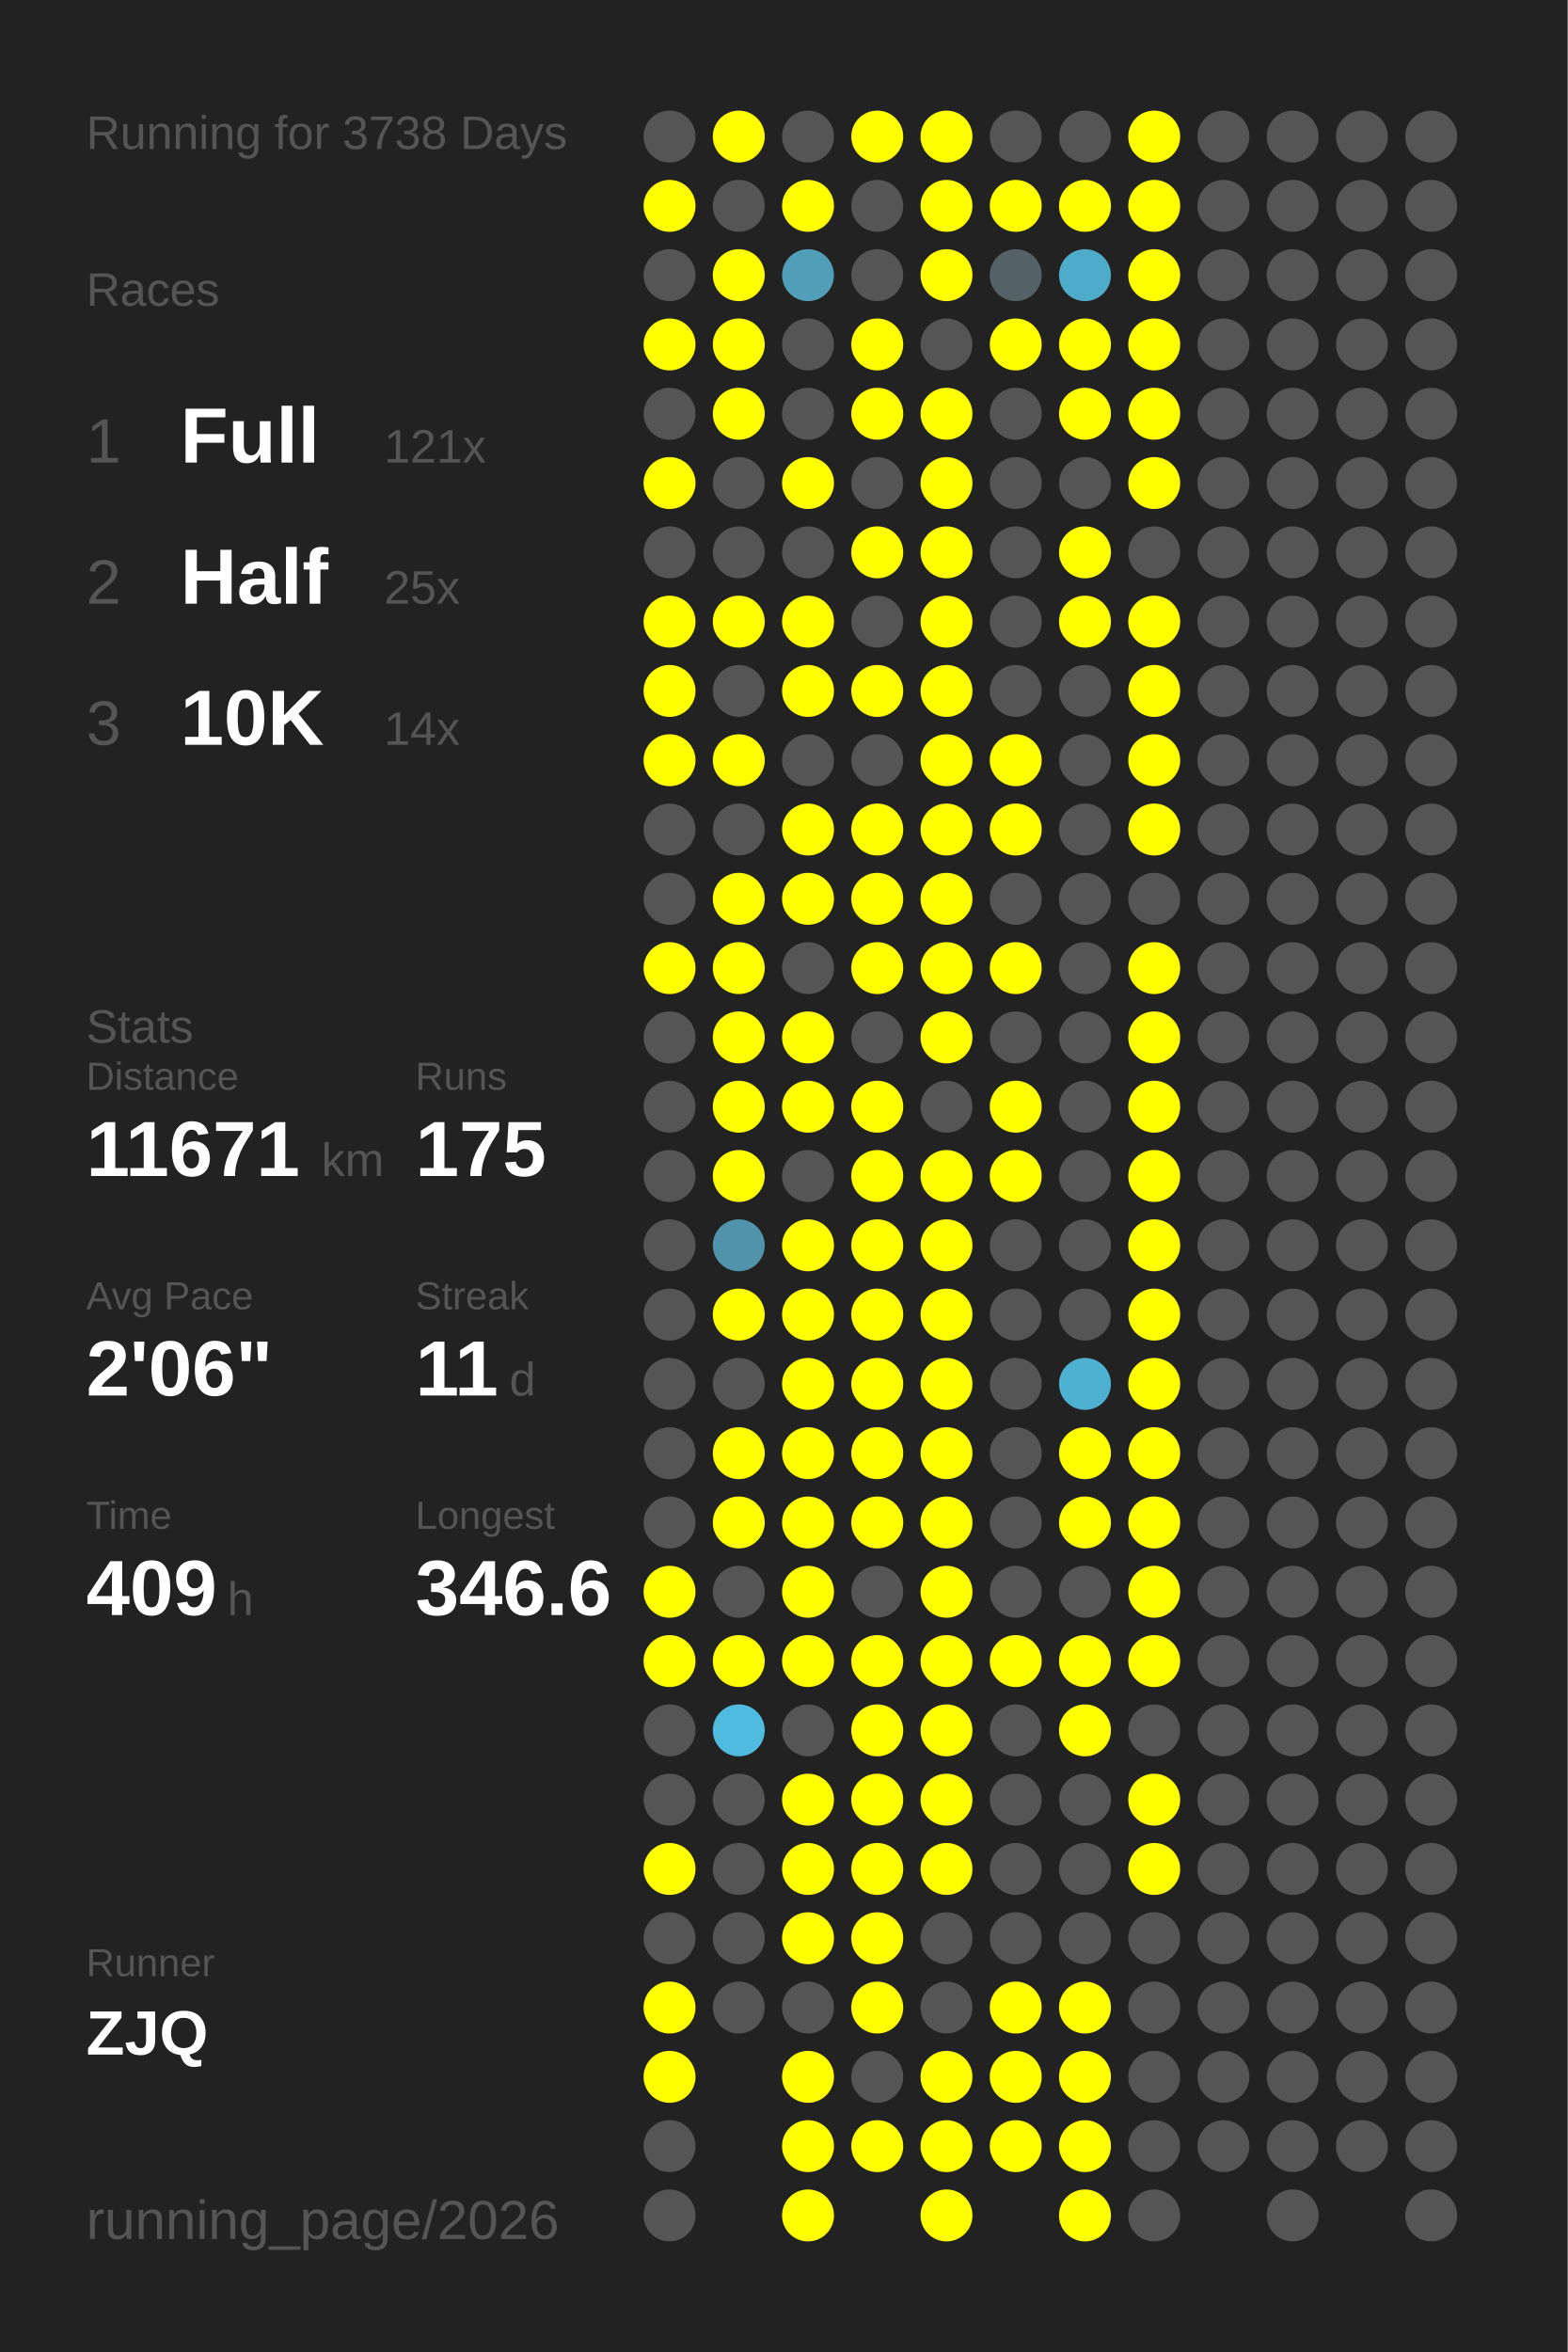
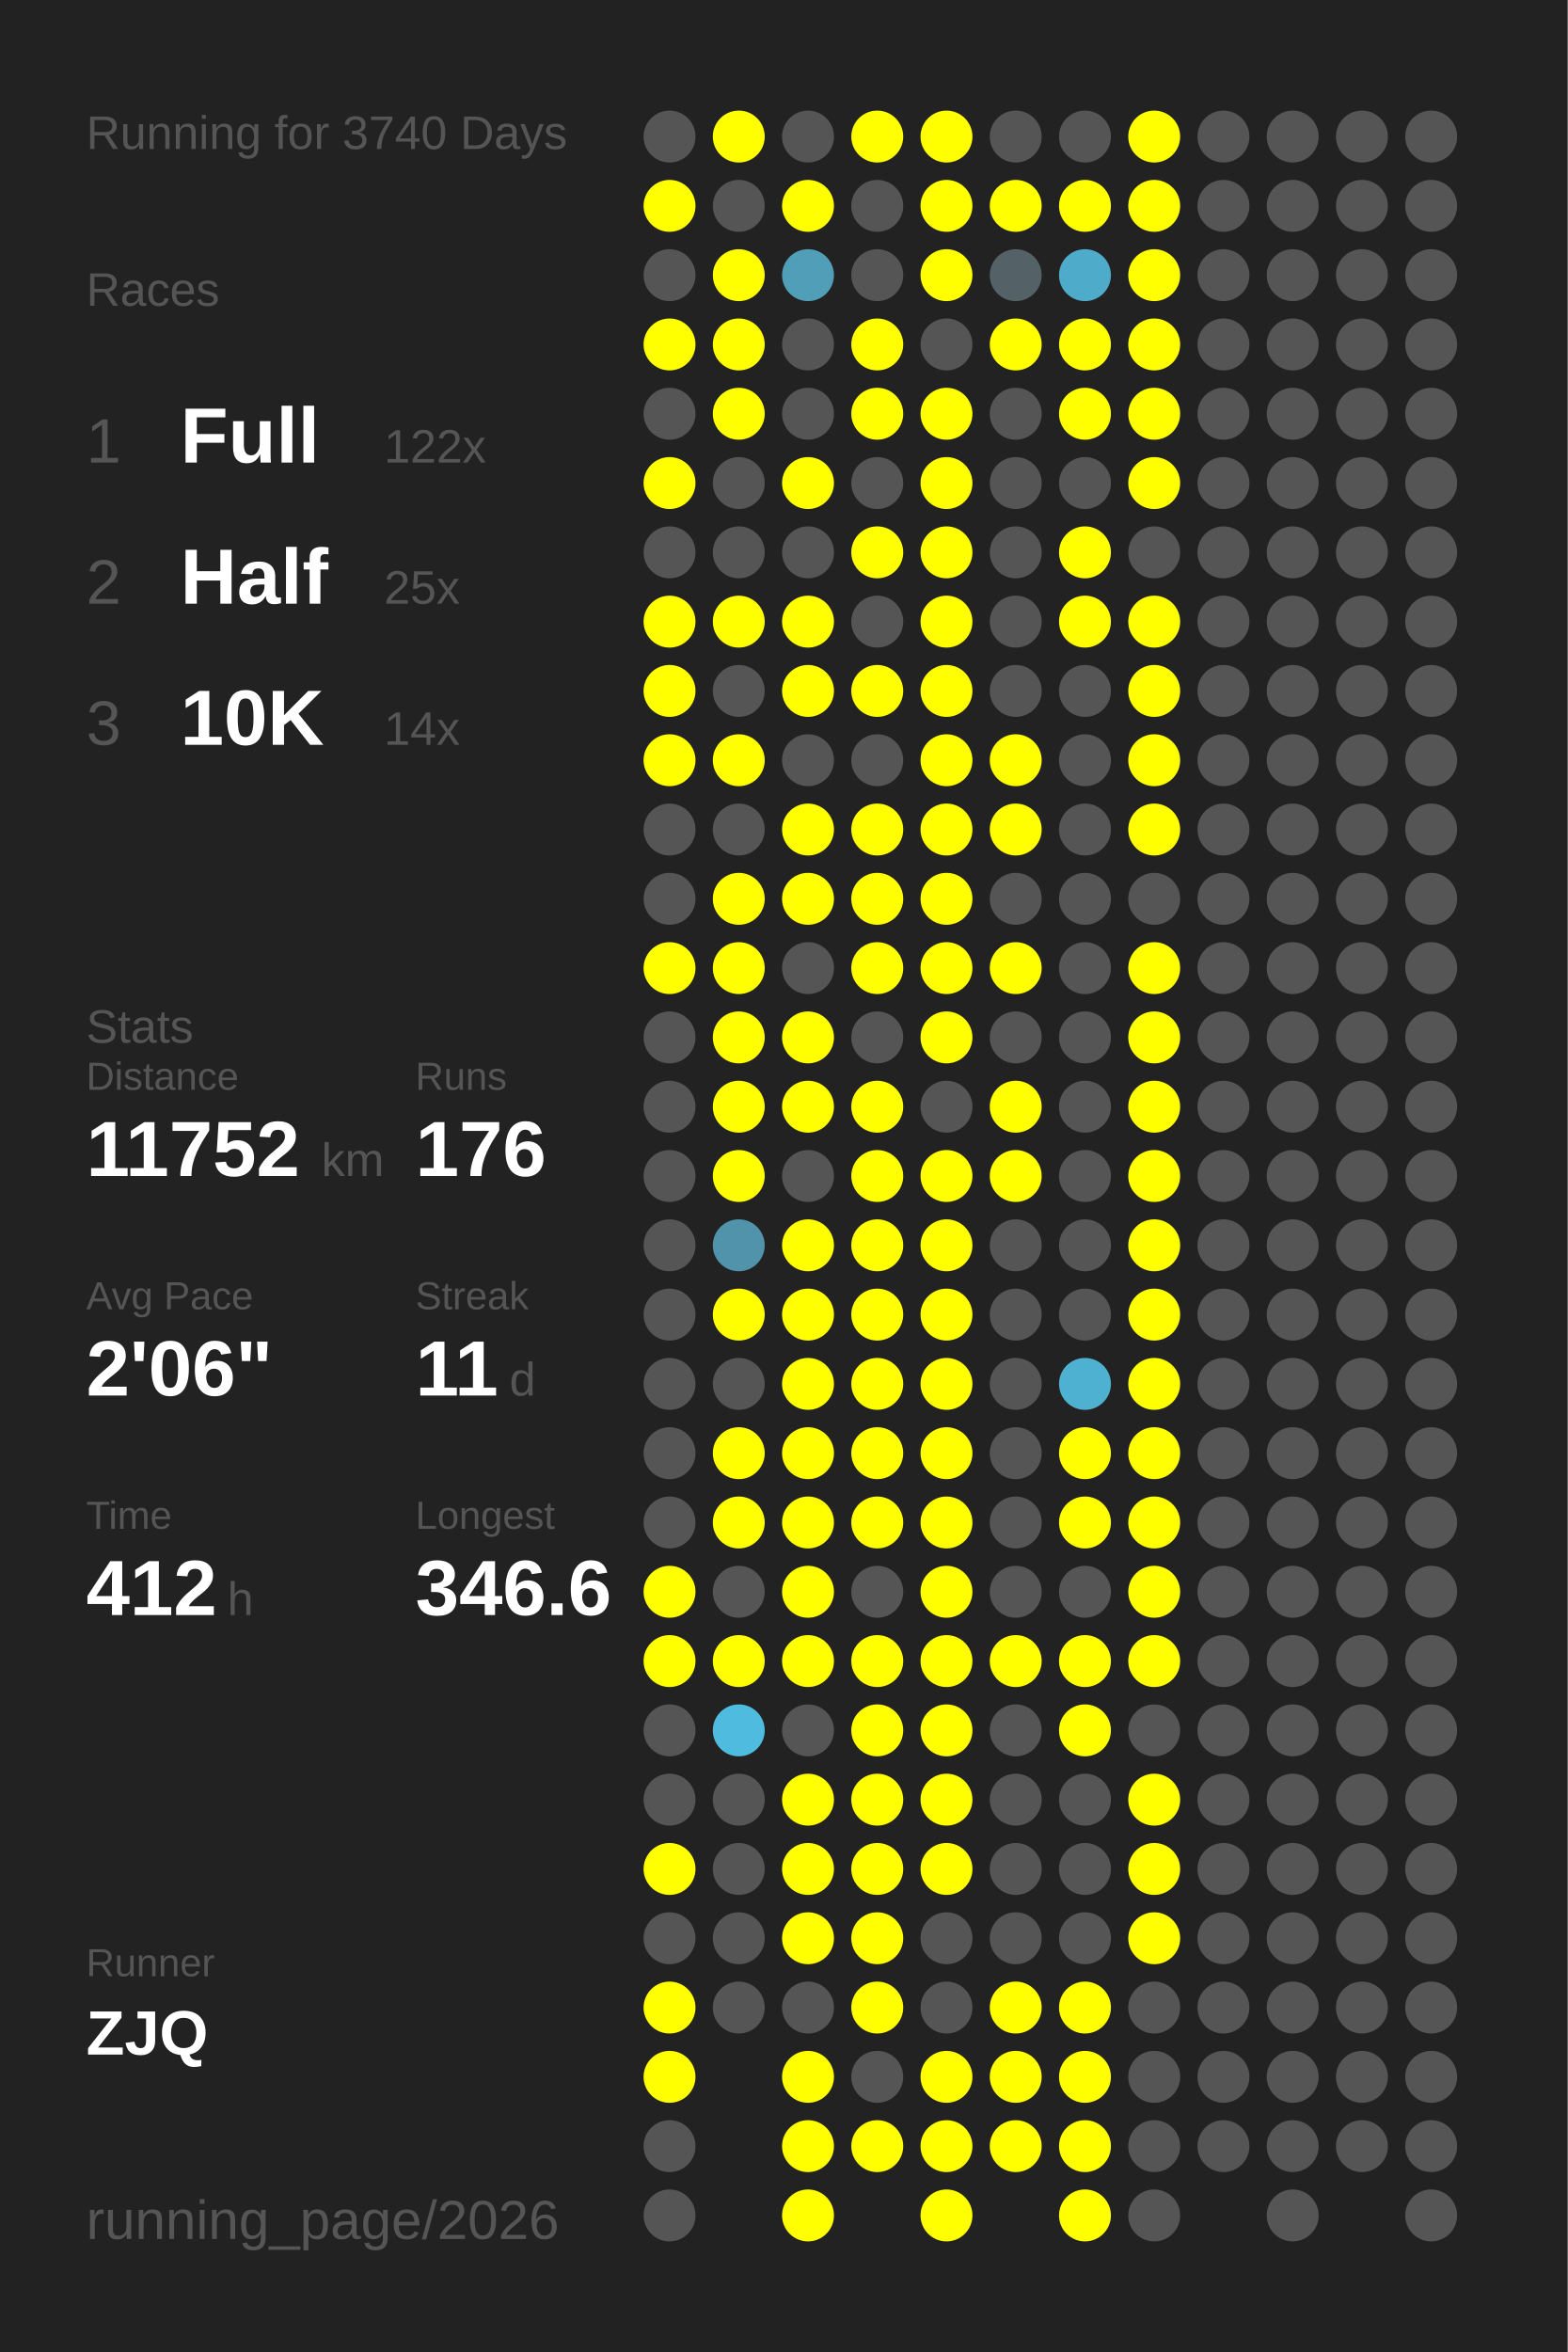
<svg xmlns="http://www.w3.org/2000/svg" baseProfile="full" height="300mm" version="1.1" viewBox="0,0,200,300" width="200mm">
  <defs />
  <rect fill="#222222" height="300" width="200" x="0" y="0" />
-   <text fill="#555555" style="font-size:6px; font-family:Arial;" x="11" y="19">Running for 3738 Days</text>
+   <text fill="#555555" style="font-size:6px; font-family:Arial;" x="11" y="19">Running for 3740 Days</text>
  <text fill="#555555" style="font-size:6px; font-family:Arial;" x="11" y="39">Races</text>
  <text fill="#555555" style="font-size:8px; font-family:Arial;" x="11" y="59">1</text>
  <text fill="#FFFFFF" style="font-size:10px; font-family:Arial; font-weight:bold;" x="23" y="59">Full</text>
-   <text fill="#555555" style="font-size:6px; font-family:Arial;" x="49" y="59">121x</text>
+   <text fill="#555555" style="font-size:6px; font-family:Arial;" x="49" y="59">122x</text>
  <text fill="#555555" style="font-size:8px; font-family:Arial;" x="11" y="77">2</text>
  <text fill="#FFFFFF" style="font-size:10px; font-family:Arial; font-weight:bold;" x="23" y="77">Half</text>
  <text fill="#555555" style="font-size:6px; font-family:Arial;" x="49" y="77">25x</text>
  <text fill="#555555" style="font-size:8px; font-family:Arial;" x="11" y="95">3</text>
  <text fill="#FFFFFF" style="font-size:10px; font-family:Arial; font-weight:bold;" x="23" y="95">10K</text>
  <text fill="#555555" style="font-size:6px; font-family:Arial;" x="49" y="95">14x</text>
  <text fill="#555555" style="font-size:6px; font-family:Arial;" x="11" y="133">Stats</text>
  <text fill="#555555" style="font-size:5px; font-family:Arial;" x="11" y="139">Distance</text>
-   <text fill="#FFFFFF" style="font-size:10px; font-family:Arial; font-weight:bold;" x="11" y="150">11671</text>
+   <text fill="#FFFFFF" style="font-size:10px; font-family:Arial; font-weight:bold;" x="11" y="150">11752</text>
  <text fill="#555555" style="font-size:6px; font-family:Arial;" x="41" y="150">km</text>
  <text fill="#555555" style="font-size:5px; font-family:Arial;" x="53" y="139">Runs</text>
-   <text fill="#FFFFFF" style="font-size:10px; font-family:Arial; font-weight:bold;" x="53" y="150">175</text>
+   <text fill="#FFFFFF" style="font-size:10px; font-family:Arial; font-weight:bold;" x="53" y="150">176</text>
  <text fill="#555555" style="font-size:5px; font-family:Arial;" x="11" y="167">Avg Pace</text>
  <text fill="#FFFFFF" style="font-size:10px; font-family:Arial; font-weight:bold;" x="11" y="178">2'06"</text>
  <text fill="#555555" style="font-size:5px; font-family:Arial;" x="53" y="167">Streak</text>
  <text fill="#FFFFFF" style="font-size:10px; font-family:Arial; font-weight:bold;" x="53" y="178">11</text>
  <text fill="#555555" style="font-size:6px; font-family:Arial;" x="65" y="178">d</text>
  <text fill="#555555" style="font-size:5px; font-family:Arial;" x="11" y="195">Time</text>
-   <text fill="#FFFFFF" style="font-size:10px; font-family:Arial; font-weight:bold;" x="11" y="206">409</text>
+   <text fill="#FFFFFF" style="font-size:10px; font-family:Arial; font-weight:bold;" x="11" y="206">412</text>
  <text fill="#555555" style="font-size:6px; font-family:Arial;" x="29" y="206">h</text>
  <text fill="#555555" style="font-size:5px; font-family:Arial;" x="53" y="195">Longest</text>
  <text fill="#FFFFFF" style="font-size:10px; font-family:Arial; font-weight:bold;" x="53" y="206">346.6</text>
  <text fill="#555555" style="font-size:5px; font-family:Arial;" x="11" y="252.065">Runner</text>
  <text fill="#FFFFFF" style="font-size:8px; font-family:Arial; font-weight:bold;" x="11" y="262.065">ZJQ</text>
  <text fill="#555555" style="font-size:7px; font-family:Arial;" x="11" y="285.581">running_page/2026</text>
  <circle cx="85.417" cy="17.419" fill="#555555" r="3.312" />
  <circle cx="85.417" cy="26.258" fill="#FFFF00" r="3.312" />
  <circle cx="85.417" cy="35.097" fill="#555555" r="3.312" />
  <circle cx="85.417" cy="43.935" fill="#FFFF00" r="3.312" />
  <circle cx="85.417" cy="52.774" fill="#555555" r="3.312" />
  <circle cx="85.417" cy="61.613" fill="#FFFF00" r="3.312" />
  <circle cx="85.417" cy="70.452" fill="#555555" r="3.312" />
  <circle cx="85.417" cy="79.29" fill="#FFFF00" r="3.312" />
  <circle cx="85.417" cy="88.129" fill="#FFFF00" r="3.312" />
  <circle cx="85.417" cy="96.968" fill="#FFFF00" r="3.312" />
  <circle cx="85.417" cy="105.806" fill="#555555" r="3.312" />
  <circle cx="85.417" cy="114.645" fill="#555555" r="3.312" />
  <circle cx="85.417" cy="123.484" fill="#FFFF00" r="3.312" />
  <circle cx="85.417" cy="132.323" fill="#555555" r="3.312" />
  <circle cx="85.417" cy="141.161" fill="#555555" r="3.312" />
  <circle cx="85.417" cy="150" fill="#555555" r="3.312" />
  <circle cx="85.417" cy="158.839" fill="#555555" r="3.312" />
  <circle cx="85.417" cy="167.677" fill="#555555" r="3.312" />
  <circle cx="85.417" cy="176.516" fill="#555555" r="3.312" />
  <circle cx="85.417" cy="185.355" fill="#555555" r="3.312" />
  <circle cx="85.417" cy="194.194" fill="#555555" r="3.312" />
  <circle cx="85.417" cy="203.032" fill="#FFFF00" r="3.312" />
  <circle cx="85.417" cy="211.871" fill="#FFFF00" r="3.312" />
  <circle cx="85.417" cy="220.71" fill="#555555" r="3.312" />
  <circle cx="85.417" cy="229.548" fill="#555555" r="3.312" />
  <circle cx="85.417" cy="238.387" fill="#FFFF00" r="3.312" />
  <circle cx="85.417" cy="247.226" fill="#555555" r="3.312" />
  <circle cx="85.417" cy="256.065" fill="#FFFF00" r="3.312" />
  <circle cx="85.417" cy="264.903" fill="#FFFF00" r="3.312" />
  <circle cx="85.417" cy="273.742" fill="#555555" r="3.312" />
  <circle cx="85.417" cy="282.581" fill="#555555" r="3.312" />
  <circle cx="94.25" cy="17.419" fill="#FFFF00" r="3.312" />
  <circle cx="94.25" cy="26.258" fill="#555555" r="3.312" />
  <circle cx="94.25" cy="35.097" fill="#FFFF00" r="3.312" />
  <circle cx="94.25" cy="43.935" fill="#FFFF00" r="3.312" />
  <circle cx="94.25" cy="52.774" fill="#FFFF00" r="3.312" />
  <circle cx="94.25" cy="61.613" fill="#555555" r="3.312" />
  <circle cx="94.25" cy="70.452" fill="#555555" r="3.312" />
  <circle cx="94.25" cy="79.29" fill="#FFFF00" r="3.312" />
  <circle cx="94.25" cy="88.129" fill="#555555" r="3.312" />
  <circle cx="94.25" cy="96.968" fill="#FFFF00" r="3.312" />
  <circle cx="94.25" cy="105.806" fill="#555555" r="3.312" />
  <circle cx="94.25" cy="114.645" fill="#FFFF00" r="3.312" />
  <circle cx="94.25" cy="123.484" fill="#FFFF00" r="3.312" />
  <circle cx="94.25" cy="132.323" fill="#FFFF00" r="3.312" />
  <circle cx="94.25" cy="141.161" fill="#FFFF00" r="3.312" />
  <circle cx="94.25" cy="150" fill="#FFFF00" r="3.312" />
  <circle cx="94.25" cy="158.839" fill="#5093aa" r="3.312" />
  <circle cx="94.25" cy="167.677" fill="#FFFF00" r="3.312" />
  <circle cx="94.25" cy="176.516" fill="#555555" r="3.312" />
  <circle cx="94.25" cy="185.355" fill="#FFFF00" r="3.312" />
  <circle cx="94.25" cy="194.194" fill="#FFFF00" r="3.312" />
  <circle cx="94.25" cy="203.032" fill="#555555" r="3.312" />
  <circle cx="94.25" cy="211.871" fill="#FFFF00" r="3.312" />
  <circle cx="94.25" cy="220.71" fill="#4ebbdf" r="3.312" />
  <circle cx="94.25" cy="229.548" fill="#555555" r="3.312" />
  <circle cx="94.25" cy="238.387" fill="#555555" r="3.312" />
  <circle cx="94.25" cy="247.226" fill="#555555" r="3.312" />
  <circle cx="94.25" cy="256.065" fill="#555555" r="3.312" />
  <circle cx="103.083" cy="17.419" fill="#555555" r="3.312" />
  <circle cx="103.083" cy="26.258" fill="#FFFF00" r="3.312" />
  <circle cx="103.083" cy="35.097" fill="#509eb8" r="3.312" />
  <circle cx="103.083" cy="43.935" fill="#555555" r="3.312" />
  <circle cx="103.083" cy="52.774" fill="#555555" r="3.312" />
  <circle cx="103.083" cy="61.613" fill="#FFFF00" r="3.312" />
  <circle cx="103.083" cy="70.452" fill="#555555" r="3.312" />
  <circle cx="103.083" cy="79.29" fill="#FFFF00" r="3.312" />
  <circle cx="103.083" cy="88.129" fill="#FFFF00" r="3.312" />
  <circle cx="103.083" cy="96.968" fill="#555555" r="3.312" />
  <circle cx="103.083" cy="105.806" fill="#FFFF00" r="3.312" />
  <circle cx="103.083" cy="114.645" fill="#FFFF00" r="3.312" />
  <circle cx="103.083" cy="123.484" fill="#555555" r="3.312" />
  <circle cx="103.083" cy="132.323" fill="#FFFF00" r="3.312" />
  <circle cx="103.083" cy="141.161" fill="#FFFF00" r="3.312" />
  <circle cx="103.083" cy="150" fill="#555555" r="3.312" />
  <circle cx="103.083" cy="158.839" fill="#FFFF00" r="3.312" />
  <circle cx="103.083" cy="167.677" fill="#FFFF00" r="3.312" />
  <circle cx="103.083" cy="176.516" fill="#FFFF00" r="3.312" />
  <circle cx="103.083" cy="185.355" fill="#FFFF00" r="3.312" />
  <circle cx="103.083" cy="194.194" fill="#FFFF00" r="3.312" />
  <circle cx="103.083" cy="203.032" fill="#FFFF00" r="3.312" />
  <circle cx="103.083" cy="211.871" fill="#FFFF00" r="3.312" />
  <circle cx="103.083" cy="220.71" fill="#555555" r="3.312" />
  <circle cx="103.083" cy="229.548" fill="#FFFF00" r="3.312" />
  <circle cx="103.083" cy="238.387" fill="#FFFF00" r="3.312" />
  <circle cx="103.083" cy="247.226" fill="#FFFF00" r="3.312" />
  <circle cx="103.083" cy="256.065" fill="#555555" r="3.312" />
  <circle cx="103.083" cy="264.903" fill="#FFFF00" r="3.312" />
  <circle cx="103.083" cy="273.742" fill="#FFFF00" r="3.312" />
  <circle cx="103.083" cy="282.581" fill="#FFFF00" r="3.312" />
  <circle cx="111.917" cy="17.419" fill="#FFFF00" r="3.312" />
  <circle cx="111.917" cy="26.258" fill="#555555" r="3.312" />
  <circle cx="111.917" cy="35.097" fill="#555555" r="3.312" />
  <circle cx="111.917" cy="43.935" fill="#FFFF00" r="3.312" />
  <circle cx="111.917" cy="52.774" fill="#FFFF00" r="3.312" />
  <circle cx="111.917" cy="61.613" fill="#555555" r="3.312" />
  <circle cx="111.917" cy="70.452" fill="#FFFF00" r="3.312" />
  <circle cx="111.917" cy="79.29" fill="#555555" r="3.312" />
  <circle cx="111.917" cy="88.129" fill="#FFFF00" r="3.312" />
  <circle cx="111.917" cy="96.968" fill="#555555" r="3.312" />
  <circle cx="111.917" cy="105.806" fill="#FFFF00" r="3.312" />
  <circle cx="111.917" cy="114.645" fill="#FFFF00" r="3.312" />
  <circle cx="111.917" cy="123.484" fill="#FFFF00" r="3.312" />
  <circle cx="111.917" cy="132.323" fill="#555555" r="3.312" />
  <circle cx="111.917" cy="141.161" fill="#FFFF00" r="3.312" />
  <circle cx="111.917" cy="150" fill="#FFFF00" r="3.312" />
  <circle cx="111.917" cy="158.839" fill="#FFFF00" r="3.312" />
  <circle cx="111.917" cy="167.677" fill="#FFFF00" r="3.312" />
  <circle cx="111.917" cy="176.516" fill="#FFFF00" r="3.312" />
  <circle cx="111.917" cy="185.355" fill="#FFFF00" r="3.312" />
  <circle cx="111.917" cy="194.194" fill="#FFFF00" r="3.312" />
  <circle cx="111.917" cy="203.032" fill="#555555" r="3.312" />
  <circle cx="111.917" cy="211.871" fill="#FFFF00" r="3.312" />
  <circle cx="111.917" cy="220.71" fill="#FFFF00" r="3.312" />
  <circle cx="111.917" cy="229.548" fill="#FFFF00" r="3.312" />
  <circle cx="111.917" cy="238.387" fill="#FFFF00" r="3.312" />
  <circle cx="111.917" cy="247.226" fill="#FFFF00" r="3.312" />
  <circle cx="111.917" cy="256.065" fill="#FFFF00" r="3.312" />
  <circle cx="111.917" cy="264.903" fill="#555555" r="3.312" />
  <circle cx="111.917" cy="273.742" fill="#FFFF00" r="3.312" />
  <circle cx="120.75" cy="17.419" fill="#FFFF00" r="3.312" />
  <circle cx="120.75" cy="26.258" fill="#FFFF00" r="3.312" />
  <circle cx="120.75" cy="35.097" fill="#FFFF00" r="3.312" />
  <circle cx="120.75" cy="43.935" fill="#555555" r="3.312" />
  <circle cx="120.75" cy="52.774" fill="#FFFF00" r="3.312" />
  <circle cx="120.75" cy="61.613" fill="#FFFF00" r="3.312" />
  <circle cx="120.75" cy="70.452" fill="#FFFF00" r="3.312" />
  <circle cx="120.75" cy="79.29" fill="#FFFF00" r="3.312" />
  <circle cx="120.75" cy="88.129" fill="#FFFF00" r="3.312" />
  <circle cx="120.75" cy="96.968" fill="#FFFF00" r="3.312" />
  <circle cx="120.75" cy="105.806" fill="#FFFF00" r="3.312" />
  <circle cx="120.75" cy="114.645" fill="#FFFF00" r="3.312" />
  <circle cx="120.75" cy="123.484" fill="#FFFF00" r="3.312" />
  <circle cx="120.75" cy="132.323" fill="#FFFF00" r="3.312" />
  <circle cx="120.75" cy="141.161" fill="#555555" r="3.312" />
  <circle cx="120.75" cy="150" fill="#FFFF00" r="3.312" />
  <circle cx="120.75" cy="158.839" fill="#FFFF00" r="3.312" />
  <circle cx="120.75" cy="167.677" fill="#FFFF00" r="3.312" />
  <circle cx="120.75" cy="176.516" fill="#FFFF00" r="3.312" />
  <circle cx="120.75" cy="185.355" fill="#FFFF00" r="3.312" />
  <circle cx="120.75" cy="194.194" fill="#FFFF00" r="3.312" />
  <circle cx="120.75" cy="203.032" fill="#FFFF00" r="3.312" />
  <circle cx="120.75" cy="211.871" fill="#FFFF00" r="3.312" />
  <circle cx="120.75" cy="220.71" fill="#FFFF00" r="3.312" />
  <circle cx="120.75" cy="229.548" fill="#FFFF00" r="3.312" />
  <circle cx="120.75" cy="238.387" fill="#FFFF00" r="3.312" />
  <circle cx="120.75" cy="247.226" fill="#555555" r="3.312" />
  <circle cx="120.75" cy="256.065" fill="#555555" r="3.312" />
  <circle cx="120.75" cy="264.903" fill="#FFFF00" r="3.312" />
  <circle cx="120.75" cy="273.742" fill="#FFFF00" r="3.312" />
  <circle cx="120.75" cy="282.581" fill="#FFFF00" r="3.312" />
  <circle cx="129.583" cy="17.419" fill="#555555" r="3.312" />
  <circle cx="129.583" cy="26.258" fill="#FFFF00" r="3.312" />
  <circle cx="129.583" cy="35.097" fill="#546166" r="3.312" />
  <circle cx="129.583" cy="43.935" fill="#FFFF00" r="3.312" />
  <circle cx="129.583" cy="52.774" fill="#555555" r="3.312" />
  <circle cx="129.583" cy="61.613" fill="#555555" r="3.312" />
  <circle cx="129.583" cy="70.452" fill="#555555" r="3.312" />
  <circle cx="129.583" cy="79.29" fill="#555555" r="3.312" />
  <circle cx="129.583" cy="88.129" fill="#555555" r="3.312" />
  <circle cx="129.583" cy="96.968" fill="#FFFF00" r="3.312" />
  <circle cx="129.583" cy="105.806" fill="#FFFF00" r="3.312" />
  <circle cx="129.583" cy="114.645" fill="#555555" r="3.312" />
  <circle cx="129.583" cy="123.484" fill="#FFFF00" r="3.312" />
  <circle cx="129.583" cy="132.323" fill="#555555" r="3.312" />
  <circle cx="129.583" cy="141.161" fill="#FFFF00" r="3.312" />
  <circle cx="129.583" cy="150" fill="#FFFF00" r="3.312" />
  <circle cx="129.583" cy="158.839" fill="#555555" r="3.312" />
  <circle cx="129.583" cy="167.677" fill="#555555" r="3.312" />
  <circle cx="129.583" cy="176.516" fill="#555555" r="3.312" />
  <circle cx="129.583" cy="185.355" fill="#555555" r="3.312" />
  <circle cx="129.583" cy="194.194" fill="#555555" r="3.312" />
  <circle cx="129.583" cy="203.032" fill="#555555" r="3.312" />
  <circle cx="129.583" cy="211.871" fill="#FFFF00" r="3.312" />
  <circle cx="129.583" cy="220.71" fill="#555555" r="3.312" />
  <circle cx="129.583" cy="229.548" fill="#555555" r="3.312" />
  <circle cx="129.583" cy="238.387" fill="#555555" r="3.312" />
  <circle cx="129.583" cy="247.226" fill="#555555" r="3.312" />
  <circle cx="129.583" cy="256.065" fill="#FFFF00" r="3.312" />
  <circle cx="129.583" cy="264.903" fill="#FFFF00" r="3.312" />
  <circle cx="129.583" cy="273.742" fill="#FFFF00" r="3.312" />
  <circle cx="138.417" cy="17.419" fill="#555555" r="3.312" />
  <circle cx="138.417" cy="26.258" fill="#FFFF00" r="3.312" />
  <circle cx="138.417" cy="35.097" fill="#4fabca" r="3.312" />
  <circle cx="138.417" cy="43.935" fill="#FFFF00" r="3.312" />
  <circle cx="138.417" cy="52.774" fill="#FFFF00" r="3.312" />
  <circle cx="138.417" cy="61.613" fill="#555555" r="3.312" />
  <circle cx="138.417" cy="70.452" fill="#FFFF00" r="3.312" />
  <circle cx="138.417" cy="79.29" fill="#FFFF00" r="3.312" />
  <circle cx="138.417" cy="88.129" fill="#555555" r="3.312" />
  <circle cx="138.417" cy="96.968" fill="#555555" r="3.312" />
  <circle cx="138.417" cy="105.806" fill="#555555" r="3.312" />
  <circle cx="138.417" cy="114.645" fill="#555555" r="3.312" />
  <circle cx="138.417" cy="123.484" fill="#555555" r="3.312" />
  <circle cx="138.417" cy="132.323" fill="#555555" r="3.312" />
  <circle cx="138.417" cy="141.161" fill="#555555" r="3.312" />
  <circle cx="138.417" cy="150" fill="#555555" r="3.312" />
  <circle cx="138.417" cy="158.839" fill="#555555" r="3.312" />
  <circle cx="138.417" cy="167.677" fill="#555555" r="3.312" />
  <circle cx="138.417" cy="176.516" fill="#4fb1d2" r="3.312" />
  <circle cx="138.417" cy="185.355" fill="#FFFF00" r="3.312" />
  <circle cx="138.417" cy="194.194" fill="#FFFF00" r="3.312" />
  <circle cx="138.417" cy="203.032" fill="#555555" r="3.312" />
  <circle cx="138.417" cy="211.871" fill="#FFFF00" r="3.312" />
  <circle cx="138.417" cy="220.71" fill="#FFFF00" r="3.312" />
  <circle cx="138.417" cy="229.548" fill="#555555" r="3.312" />
  <circle cx="138.417" cy="238.387" fill="#555555" r="3.312" />
  <circle cx="138.417" cy="247.226" fill="#555555" r="3.312" />
  <circle cx="138.417" cy="256.065" fill="#FFFF00" r="3.312" />
  <circle cx="138.417" cy="264.903" fill="#FFFF00" r="3.312" />
  <circle cx="138.417" cy="273.742" fill="#FFFF00" r="3.312" />
  <circle cx="138.417" cy="282.581" fill="#FFFF00" r="3.312" />
  <circle cx="147.25" cy="17.419" fill="#FFFF00" r="3.312" />
  <circle cx="147.25" cy="26.258" fill="#FFFF00" r="3.312" />
  <circle cx="147.25" cy="35.097" fill="#FFFF00" r="3.312" />
  <circle cx="147.25" cy="43.935" fill="#FFFF00" r="3.312" />
  <circle cx="147.25" cy="52.774" fill="#FFFF00" r="3.312" />
  <circle cx="147.25" cy="61.613" fill="#FFFF00" r="3.312" />
  <circle cx="147.25" cy="70.452" fill="#555555" r="3.312" />
  <circle cx="147.25" cy="79.29" fill="#FFFF00" r="3.312" />
  <circle cx="147.25" cy="88.129" fill="#FFFF00" r="3.312" />
  <circle cx="147.25" cy="96.968" fill="#FFFF00" r="3.312" />
  <circle cx="147.25" cy="105.806" fill="#FFFF00" r="3.312" />
  <circle cx="147.25" cy="114.645" fill="#555555" r="3.312" />
  <circle cx="147.25" cy="123.484" fill="#FFFF00" r="3.312" />
  <circle cx="147.25" cy="132.323" fill="#FFFF00" r="3.312" />
  <circle cx="147.25" cy="141.161" fill="#FFFF00" r="3.312" />
  <circle cx="147.25" cy="150" fill="#FFFF00" r="3.312" />
  <circle cx="147.25" cy="158.839" fill="#FFFF00" r="3.312" />
  <circle cx="147.25" cy="167.677" fill="#FFFF00" r="3.312" />
  <circle cx="147.25" cy="176.516" fill="#FFFF00" r="3.312" />
  <circle cx="147.25" cy="185.355" fill="#FFFF00" r="3.312" />
  <circle cx="147.25" cy="194.194" fill="#FFFF00" r="3.312" />
  <circle cx="147.25" cy="203.032" fill="#FFFF00" r="3.312" />
  <circle cx="147.25" cy="211.871" fill="#FFFF00" r="3.312" />
  <circle cx="147.25" cy="220.71" fill="#555555" r="3.312" />
  <circle cx="147.25" cy="229.548" fill="#FFFF00" r="3.312" />
  <circle cx="147.25" cy="238.387" fill="#FFFF00" r="3.312" />
-   <circle cx="147.25" cy="247.226" fill="#555555" r="3.312" />
+   <circle cx="147.25" cy="247.226" fill="#FFFF00" r="3.312" />
  <circle cx="147.25" cy="256.065" fill="#555555" r="3.312" />
  <circle cx="147.25" cy="264.903" fill="#555555" r="3.312" />
  <circle cx="147.25" cy="273.742" fill="#555555" r="3.312" />
  <circle cx="147.25" cy="282.581" fill="#555555" r="3.312" />
  <circle cx="156.083" cy="17.419" fill="#555555" r="3.312" />
  <circle cx="156.083" cy="26.258" fill="#555555" r="3.312" />
  <circle cx="156.083" cy="35.097" fill="#555555" r="3.312" />
  <circle cx="156.083" cy="43.935" fill="#555555" r="3.312" />
  <circle cx="156.083" cy="52.774" fill="#555555" r="3.312" />
  <circle cx="156.083" cy="61.613" fill="#555555" r="3.312" />
  <circle cx="156.083" cy="70.452" fill="#555555" r="3.312" />
  <circle cx="156.083" cy="79.29" fill="#555555" r="3.312" />
  <circle cx="156.083" cy="88.129" fill="#555555" r="3.312" />
  <circle cx="156.083" cy="96.968" fill="#555555" r="3.312" />
  <circle cx="156.083" cy="105.806" fill="#555555" r="3.312" />
  <circle cx="156.083" cy="114.645" fill="#555555" r="3.312" />
  <circle cx="156.083" cy="123.484" fill="#555555" r="3.312" />
  <circle cx="156.083" cy="132.323" fill="#555555" r="3.312" />
  <circle cx="156.083" cy="141.161" fill="#555555" r="3.312" />
  <circle cx="156.083" cy="150" fill="#555555" r="3.312" />
  <circle cx="156.083" cy="158.839" fill="#555555" r="3.312" />
  <circle cx="156.083" cy="167.677" fill="#555555" r="3.312" />
  <circle cx="156.083" cy="176.516" fill="#555555" r="3.312" />
  <circle cx="156.083" cy="185.355" fill="#555555" r="3.312" />
  <circle cx="156.083" cy="194.194" fill="#555555" r="3.312" />
  <circle cx="156.083" cy="203.032" fill="#555555" r="3.312" />
  <circle cx="156.083" cy="211.871" fill="#555555" r="3.312" />
  <circle cx="156.083" cy="220.71" fill="#555555" r="3.312" />
  <circle cx="156.083" cy="229.548" fill="#555555" r="3.312" />
  <circle cx="156.083" cy="238.387" fill="#555555" r="3.312" />
  <circle cx="156.083" cy="247.226" fill="#555555" r="3.312" />
  <circle cx="156.083" cy="256.065" fill="#555555" r="3.312" />
  <circle cx="156.083" cy="264.903" fill="#555555" r="3.312" />
  <circle cx="156.083" cy="273.742" fill="#555555" r="3.312" />
  <circle cx="164.917" cy="17.419" fill="#555555" r="3.312" />
  <circle cx="164.917" cy="26.258" fill="#555555" r="3.312" />
  <circle cx="164.917" cy="35.097" fill="#555555" r="3.312" />
  <circle cx="164.917" cy="43.935" fill="#555555" r="3.312" />
  <circle cx="164.917" cy="52.774" fill="#555555" r="3.312" />
  <circle cx="164.917" cy="61.613" fill="#555555" r="3.312" />
  <circle cx="164.917" cy="70.452" fill="#555555" r="3.312" />
  <circle cx="164.917" cy="79.29" fill="#555555" r="3.312" />
  <circle cx="164.917" cy="88.129" fill="#555555" r="3.312" />
  <circle cx="164.917" cy="96.968" fill="#555555" r="3.312" />
  <circle cx="164.917" cy="105.806" fill="#555555" r="3.312" />
  <circle cx="164.917" cy="114.645" fill="#555555" r="3.312" />
  <circle cx="164.917" cy="123.484" fill="#555555" r="3.312" />
  <circle cx="164.917" cy="132.323" fill="#555555" r="3.312" />
  <circle cx="164.917" cy="141.161" fill="#555555" r="3.312" />
  <circle cx="164.917" cy="150" fill="#555555" r="3.312" />
  <circle cx="164.917" cy="158.839" fill="#555555" r="3.312" />
  <circle cx="164.917" cy="167.677" fill="#555555" r="3.312" />
  <circle cx="164.917" cy="176.516" fill="#555555" r="3.312" />
  <circle cx="164.917" cy="185.355" fill="#555555" r="3.312" />
  <circle cx="164.917" cy="194.194" fill="#555555" r="3.312" />
  <circle cx="164.917" cy="203.032" fill="#555555" r="3.312" />
  <circle cx="164.917" cy="211.871" fill="#555555" r="3.312" />
  <circle cx="164.917" cy="220.71" fill="#555555" r="3.312" />
  <circle cx="164.917" cy="229.548" fill="#555555" r="3.312" />
  <circle cx="164.917" cy="238.387" fill="#555555" r="3.312" />
  <circle cx="164.917" cy="247.226" fill="#555555" r="3.312" />
  <circle cx="164.917" cy="256.065" fill="#555555" r="3.312" />
  <circle cx="164.917" cy="264.903" fill="#555555" r="3.312" />
  <circle cx="164.917" cy="273.742" fill="#555555" r="3.312" />
  <circle cx="164.917" cy="282.581" fill="#555555" r="3.312" />
  <circle cx="173.75" cy="17.419" fill="#555555" r="3.312" />
  <circle cx="173.75" cy="26.258" fill="#555555" r="3.312" />
  <circle cx="173.75" cy="35.097" fill="#555555" r="3.312" />
  <circle cx="173.75" cy="43.935" fill="#555555" r="3.312" />
  <circle cx="173.75" cy="52.774" fill="#555555" r="3.312" />
  <circle cx="173.75" cy="61.613" fill="#555555" r="3.312" />
  <circle cx="173.75" cy="70.452" fill="#555555" r="3.312" />
  <circle cx="173.75" cy="79.29" fill="#555555" r="3.312" />
  <circle cx="173.75" cy="88.129" fill="#555555" r="3.312" />
  <circle cx="173.75" cy="96.968" fill="#555555" r="3.312" />
  <circle cx="173.75" cy="105.806" fill="#555555" r="3.312" />
  <circle cx="173.75" cy="114.645" fill="#555555" r="3.312" />
  <circle cx="173.75" cy="123.484" fill="#555555" r="3.312" />
  <circle cx="173.75" cy="132.323" fill="#555555" r="3.312" />
  <circle cx="173.75" cy="141.161" fill="#555555" r="3.312" />
  <circle cx="173.75" cy="150" fill="#555555" r="3.312" />
  <circle cx="173.75" cy="158.839" fill="#555555" r="3.312" />
  <circle cx="173.75" cy="167.677" fill="#555555" r="3.312" />
  <circle cx="173.75" cy="176.516" fill="#555555" r="3.312" />
  <circle cx="173.75" cy="185.355" fill="#555555" r="3.312" />
  <circle cx="173.75" cy="194.194" fill="#555555" r="3.312" />
  <circle cx="173.75" cy="203.032" fill="#555555" r="3.312" />
  <circle cx="173.75" cy="211.871" fill="#555555" r="3.312" />
  <circle cx="173.75" cy="220.71" fill="#555555" r="3.312" />
  <circle cx="173.75" cy="229.548" fill="#555555" r="3.312" />
  <circle cx="173.75" cy="238.387" fill="#555555" r="3.312" />
  <circle cx="173.75" cy="247.226" fill="#555555" r="3.312" />
  <circle cx="173.75" cy="256.065" fill="#555555" r="3.312" />
  <circle cx="173.75" cy="264.903" fill="#555555" r="3.312" />
  <circle cx="173.75" cy="273.742" fill="#555555" r="3.312" />
  <circle cx="182.583" cy="17.419" fill="#555555" r="3.312" />
  <circle cx="182.583" cy="26.258" fill="#555555" r="3.312" />
  <circle cx="182.583" cy="35.097" fill="#555555" r="3.312" />
  <circle cx="182.583" cy="43.935" fill="#555555" r="3.312" />
  <circle cx="182.583" cy="52.774" fill="#555555" r="3.312" />
  <circle cx="182.583" cy="61.613" fill="#555555" r="3.312" />
  <circle cx="182.583" cy="70.452" fill="#555555" r="3.312" />
  <circle cx="182.583" cy="79.29" fill="#555555" r="3.312" />
  <circle cx="182.583" cy="88.129" fill="#555555" r="3.312" />
  <circle cx="182.583" cy="96.968" fill="#555555" r="3.312" />
  <circle cx="182.583" cy="105.806" fill="#555555" r="3.312" />
  <circle cx="182.583" cy="114.645" fill="#555555" r="3.312" />
  <circle cx="182.583" cy="123.484" fill="#555555" r="3.312" />
  <circle cx="182.583" cy="132.323" fill="#555555" r="3.312" />
  <circle cx="182.583" cy="141.161" fill="#555555" r="3.312" />
  <circle cx="182.583" cy="150" fill="#555555" r="3.312" />
  <circle cx="182.583" cy="158.839" fill="#555555" r="3.312" />
  <circle cx="182.583" cy="167.677" fill="#555555" r="3.312" />
  <circle cx="182.583" cy="176.516" fill="#555555" r="3.312" />
  <circle cx="182.583" cy="185.355" fill="#555555" r="3.312" />
  <circle cx="182.583" cy="194.194" fill="#555555" r="3.312" />
  <circle cx="182.583" cy="203.032" fill="#555555" r="3.312" />
  <circle cx="182.583" cy="211.871" fill="#555555" r="3.312" />
  <circle cx="182.583" cy="220.71" fill="#555555" r="3.312" />
  <circle cx="182.583" cy="229.548" fill="#555555" r="3.312" />
  <circle cx="182.583" cy="238.387" fill="#555555" r="3.312" />
  <circle cx="182.583" cy="247.226" fill="#555555" r="3.312" />
  <circle cx="182.583" cy="256.065" fill="#555555" r="3.312" />
  <circle cx="182.583" cy="264.903" fill="#555555" r="3.312" />
  <circle cx="182.583" cy="273.742" fill="#555555" r="3.312" />
  <circle cx="182.583" cy="282.581" fill="#555555" r="3.312" />
</svg>
